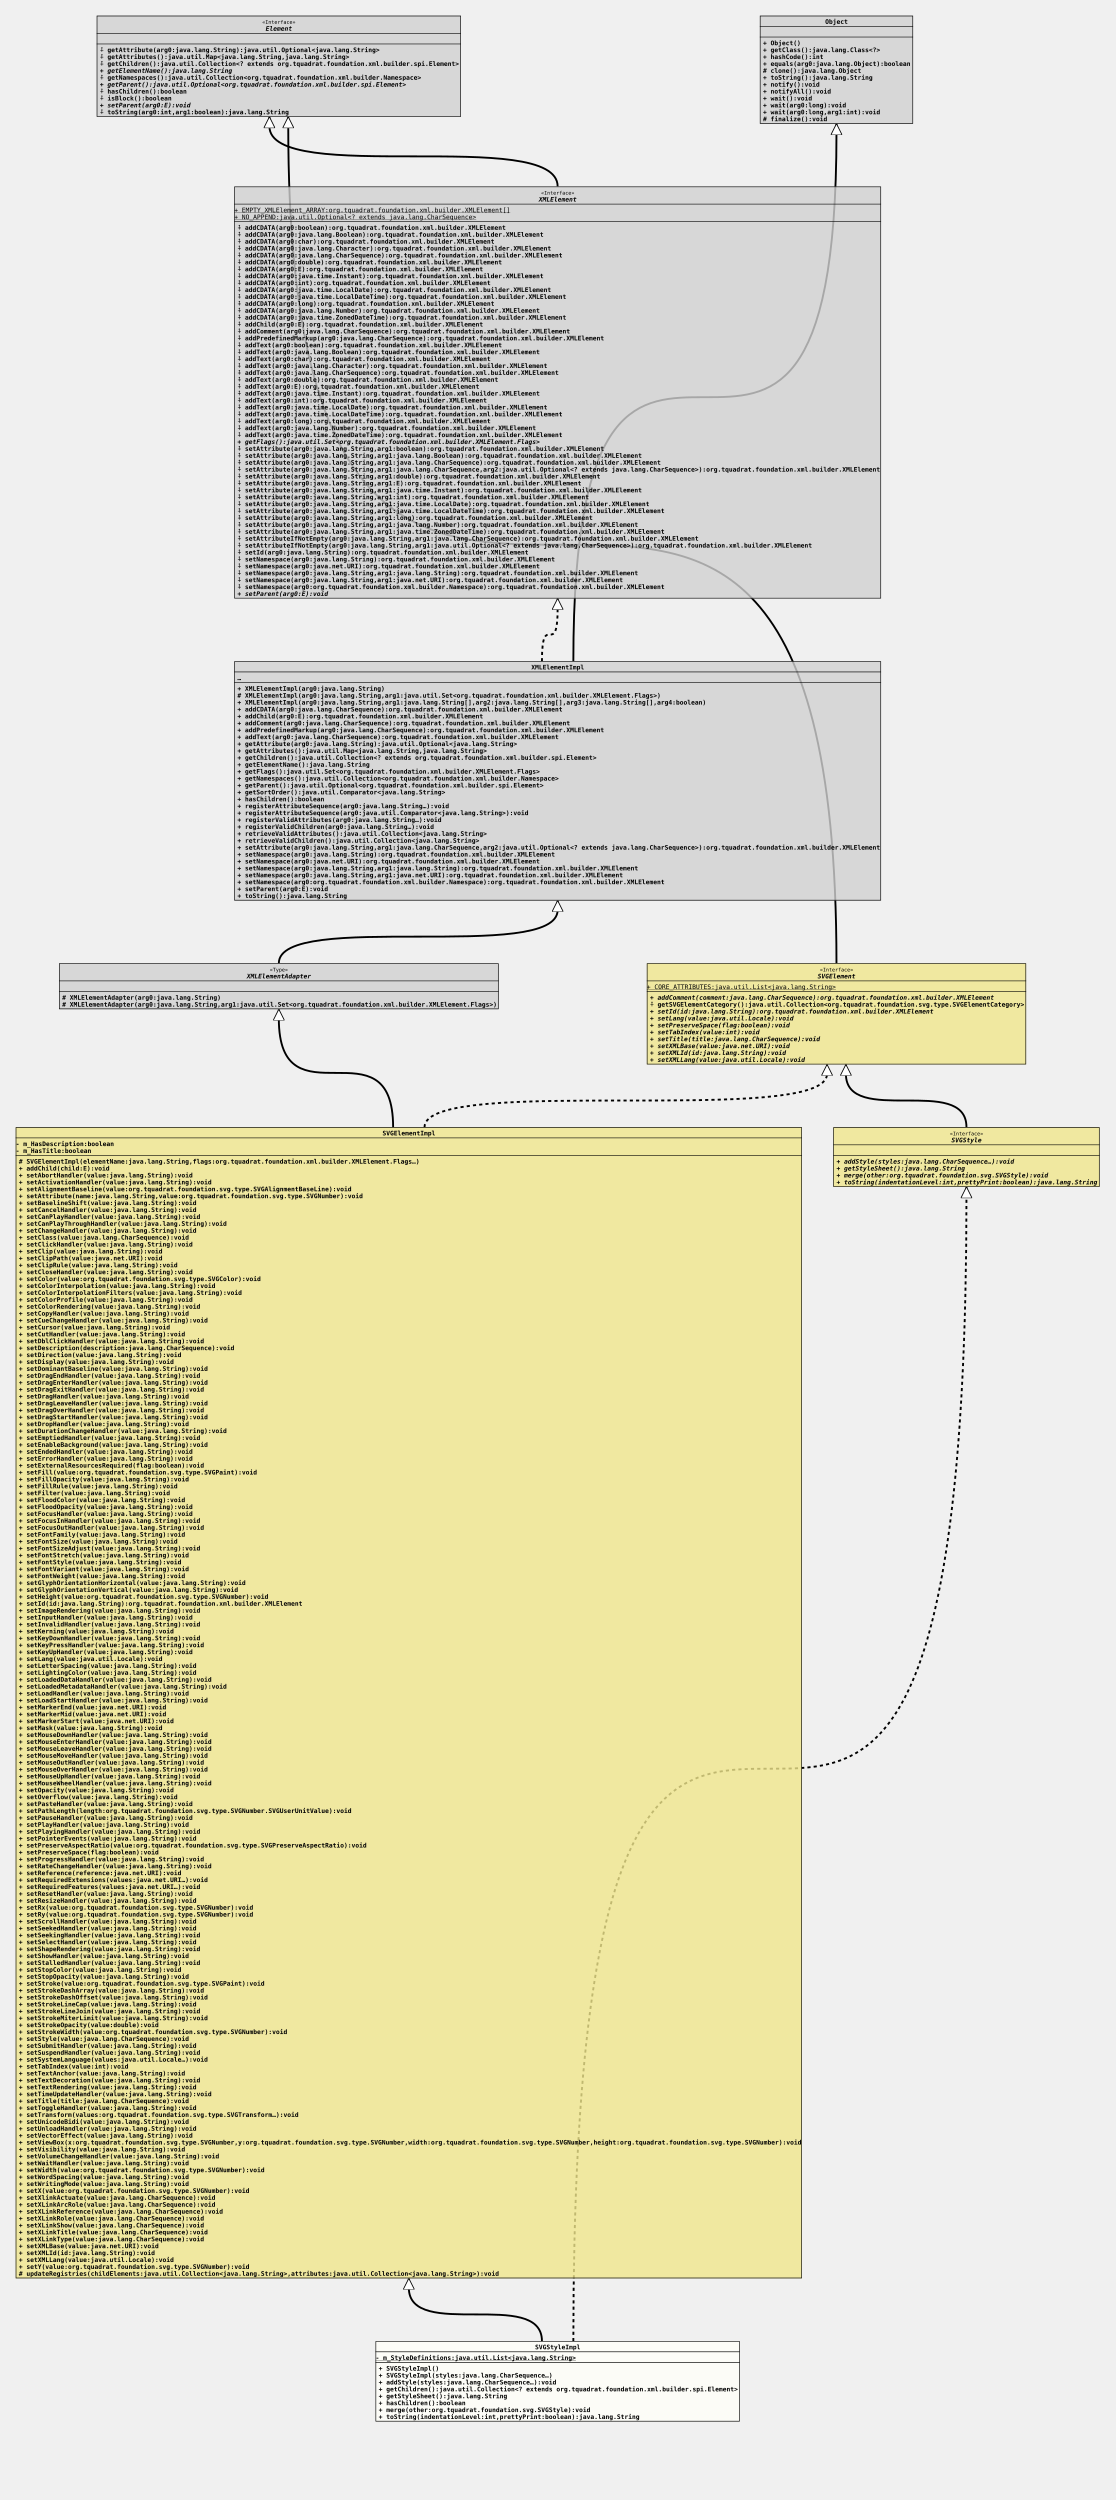
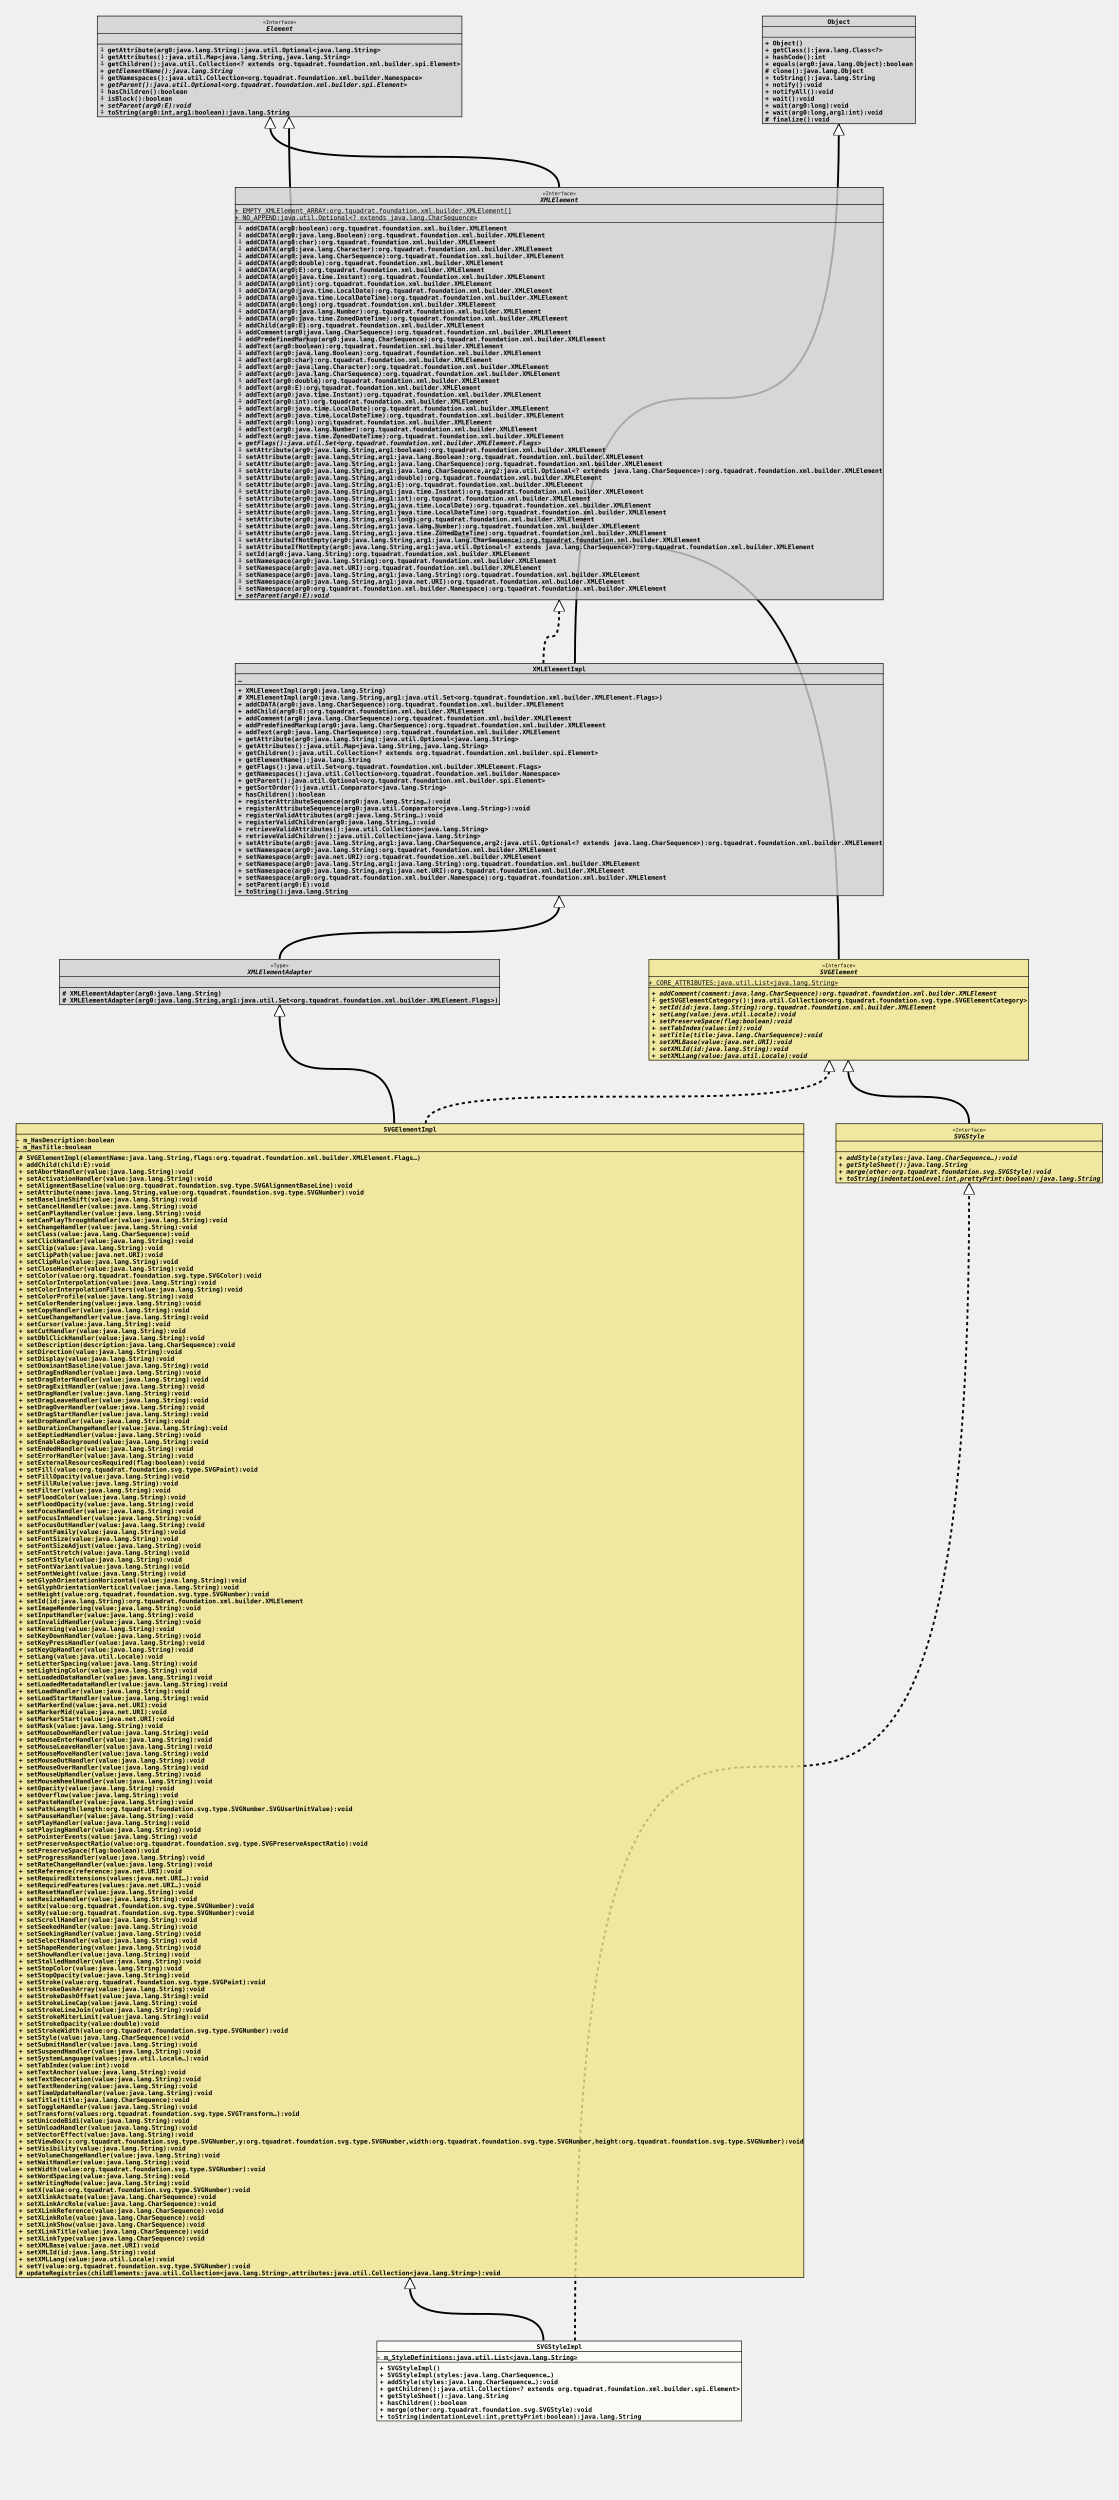
- <svg xmlns="http://www.w3.org/2000/svg" xmlns:xlink="http://www.w3.org/1999/xlink" version="1.1" baseProfile="full" width="1776.000" height="3981.000">
+ <svg xmlns="http://www.w3.org/2000/svg" xmlns:xlink="http://www.w3.org/1999/xlink" version="1.1" baseProfile="full" width="1776.000" height="3970.000">
  <defs>
    <style>
            line
            {
              stroke: black;
            }
            line.separator
            {
              stroke:       black;
              stroke-width: 1;
            }
            marker
            {
              fill: white;
            }
            path
            {
              fill:   white;
              stroke: black;
            }
            path.implementation
            {
              fill:             none;
              stroke-dasharray: 5,5;
              stroke-width:     3;
            }
            path.inheritance
            {
              fill:         none;
              stroke-width: 3;
            }
            rect
            {
              fill:         none;
              stroke:       black;
              stroke-width: 2;
            }
            rect.externalClass
            {
              fill:         #D0D0D0;
              fill-opacity: 0.8;
            }
            rect.focusClass
            {
              fill:         #FFFFF9;
              fill-opacity: 0.8;
            }
            rect.otherClass
            {
              fill:         #F0E68C;
              fill-opacity: 0.8;
            }
            rect.template
            {
              fill:             #FFFFFF;
              fill-opacity:     1.0;
              stroke-dasharray: 3,3;
            }
            text
            {
              font-family: monospace;
              font-size:   10px;
              font-weight: bold;
            }
            text.abstract
            {
              font-style: italic;
            }
            text.final
            {
              text-decoration: underline;
            }
            text.static
            {
              font-weight: normal;
            }
            text.stereotype
            {
              font-size:   8px;
              font-weight: normal;
            }
            </style>
    <marker id="inheritance" viewBox="0,0,40,40" markerUnits="strokeWidth" refX="40" refY="20" markerWidth="6" markerHeight="6" orient="auto">
      <path d="M40,20 l-40,-20 v40 Z" fill="#ffffff" stroke="#000000" stroke-width="3" />
    </marker>
    <marker id="implementation" viewBox="0,0,40,40" markerUnits="strokeWidth" refX="40" refY="20" markerWidth="6" markerHeight="6" orient="auto">
      <path d="M40,20 l-40,-20 v40 Z" fill="#ffffff" stroke="#000000" stroke-width="3" />
    </marker>
    <clipPath id="ID000001">
      <rect class="focusClass" height="128.000" width="580.000" x="0.000" y="0.000" />
    </clipPath>
    <symbol id="org.tquadrat.foundation.svg.internal.SVGStyleImpl">
      <g>
        <g class="focusClass" clip-path="url(#ID000001)">
          <rect x="0.000" y="0.000" width="580.000" height="128.000" class="focusClass" />
          <line x1="0.000" y1="17.000" x2="580.000" y2="17.000" class="separator" />
          <text x="254.000" y="13.000">SVGStyleImpl</text>
          <line x1="0.000" y1="34.000" x2="580.000" y2="34.000" class="separator" />
          <text y="30.000" class="final">- m_StyleDefinitions:java.util.List&lt;java.lang.String&gt;</text>
          <text x="5.000" y="47.000">+ SVGStyleImpl()</text>
          <text x="5.000" y="58.000">+ SVGStyleImpl(styles:java.lang.CharSequence…)</text>
          <text x="5.000" y="69.000">+ addStyle(styles:java.lang.CharSequence…):void</text>
          <text x="5.000" y="80.000">+ getChildren():java.util.Collection&lt;? extends org.tquadrat.foundation.xml.builder.spi.Element&gt;</text>
          <text x="5.000" y="91.000">+ getStyleSheet():java.lang.String</text>
          <text x="5.000" y="102.000">+ hasChildren():boolean</text>
          <text x="5.000" y="113.000">+ merge(other:org.tquadrat.foundation.svg.SVGStyle):void</text>
          <text x="5.000" y="124.000">+ toString(indentationLevel:int,prettyPrint:boolean):java.lang.String</text>
        </g>
      </g>
    </symbol>
    <clipPath id="ID000002">
      <rect class="otherClass" height="1833.000" width="1252.000" x="0.000" y="0.000" />
    </clipPath>
    <symbol id="org.tquadrat.foundation.svg.internal.SVGElementImpl">
      <g>
        <g clip-path="url(#ID000002)">
          <rect x="0.000" y="0.000" width="1252.000" height="1833.000" class="otherClass" />
          <line x1="0.000" y1="17.000" x2="1252.000" y2="17.000" class="separator" />
          <text x="584.000" y="13.000">SVGElementImpl</text>
          <line x1="0.000" y1="45.000" x2="1252.000" y2="45.000" class="separator" />
          <text y="30.000">- m_HasDescription:boolean</text>
          <text y="41.000">- m_HasTitle:boolean</text>
          <text x="5.000" y="58.000"># SVGElementImpl(elementName:java.lang.String,flags:org.tquadrat.foundation.xml.builder.XMLElement.Flags…)</text>
          <text x="5.000" y="69.000">+ addChild(child:E):void</text>
          <text x="5.000" y="80.000">+ setAbortHandler(value:java.lang.String):void</text>
          <text x="5.000" y="91.000">+ setActivationHandler(value:java.lang.String):void</text>
          <text x="5.000" y="102.000">+ setAlignmentBaseline(value:org.tquadrat.foundation.svg.type.SVGAlignmentBaseLine):void</text>
          <text x="5.000" y="113.000">+ setAttribute(name:java.lang.String,value:org.tquadrat.foundation.svg.type.SVGNumber):void</text>
          <text x="5.000" y="124.000">+ setBaselineShift(value:java.lang.String):void</text>
          <text x="5.000" y="135.000">+ setCancelHandler(value:java.lang.String):void</text>
          <text x="5.000" y="146.000">+ setCanPlayHandler(value:java.lang.String):void</text>
          <text x="5.000" y="157.000">+ setCanPlayThroughHandler(value:java.lang.String):void</text>
          <text x="5.000" y="168.000">+ setChangeHandler(value:java.lang.String):void</text>
          <text x="5.000" y="179.000">+ setClass(value:java.lang.CharSequence):void</text>
          <text x="5.000" y="190.000">+ setClickHandler(value:java.lang.String):void</text>
          <text x="5.000" y="201.000">+ setClip(value:java.lang.String):void</text>
          <text x="5.000" y="212.000">+ setClipPath(value:java.net.URI):void</text>
          <text x="5.000" y="223.000">+ setClipRule(value:java.lang.String):void</text>
          <text x="5.000" y="234.000">+ setCloseHandler(value:java.lang.String):void</text>
          <text x="5.000" y="245.000">+ setColor(value:org.tquadrat.foundation.svg.type.SVGColor):void</text>
          <text x="5.000" y="256.000">+ setColorInterpolation(value:java.lang.String):void</text>
          <text x="5.000" y="267.000">+ setColorInterpolationFilters(value:java.lang.String):void</text>
          <text x="5.000" y="278.000">+ setColorProfile(value:java.lang.String):void</text>
          <text x="5.000" y="289.000">+ setColorRendering(value:java.lang.String):void</text>
          <text x="5.000" y="300.000">+ setCopyHandler(value:java.lang.String):void</text>
          <text x="5.000" y="311.000">+ setCueChangeHandler(value:java.lang.String):void</text>
          <text x="5.000" y="322.000">+ setCursor(value:java.lang.String):void</text>
          <text x="5.000" y="333.000">+ setCutHandler(value:java.lang.String):void</text>
          <text x="5.000" y="344.000">+ setDblClickHandler(value:java.lang.String):void</text>
          <text x="5.000" y="355.000">+ setDescription(description:java.lang.CharSequence):void</text>
          <text x="5.000" y="366.000">+ setDirection(value:java.lang.String):void</text>
          <text x="5.000" y="377.000">+ setDisplay(value:java.lang.String):void</text>
          <text x="5.000" y="388.000">+ setDominantBaseline(value:java.lang.String):void</text>
          <text x="5.000" y="399.000">+ setDragEndHandler(value:java.lang.String):void</text>
          <text x="5.000" y="410.000">+ setDragEnterHandler(value:java.lang.String):void</text>
          <text x="5.000" y="421.000">+ setDragExitHandler(value:java.lang.String):void</text>
          <text x="5.000" y="432.000">+ setDragHandler(value:java.lang.String):void</text>
          <text x="5.000" y="443.000">+ setDragLeaveHandler(value:java.lang.String):void</text>
          <text x="5.000" y="454.000">+ setDragOverHandler(value:java.lang.String):void</text>
          <text x="5.000" y="465.000">+ setDragStartHandler(value:java.lang.String):void</text>
          <text x="5.000" y="476.000">+ setDropHandler(value:java.lang.String):void</text>
          <text x="5.000" y="487.000">+ setDurationChangeHandler(value:java.lang.String):void</text>
          <text x="5.000" y="498.000">+ setEmptiedHandler(value:java.lang.String):void</text>
          <text x="5.000" y="509.000">+ setEnableBackground(value:java.lang.String):void</text>
          <text x="5.000" y="520.000">+ setEndedHandler(value:java.lang.String):void</text>
          <text x="5.000" y="531.000">+ setErrorHandler(value:java.lang.String):void</text>
          <text x="5.000" y="542.000">+ setExternalResourcesRequired(flag:boolean):void</text>
          <text x="5.000" y="553.000">+ setFill(value:org.tquadrat.foundation.svg.type.SVGPaint):void</text>
          <text x="5.000" y="564.000">+ setFillOpacity(value:java.lang.String):void</text>
          <text x="5.000" y="575.000">+ setFillRule(value:java.lang.String):void</text>
          <text x="5.000" y="586.000">+ setFilter(value:java.lang.String):void</text>
          <text x="5.000" y="597.000">+ setFloodColor(value:java.lang.String):void</text>
          <text x="5.000" y="608.000">+ setFloodOpacity(value:java.lang.String):void</text>
          <text x="5.000" y="619.000">+ setFocusHandler(value:java.lang.String):void</text>
          <text x="5.000" y="630.000">+ setFocusInHandler(value:java.lang.String):void</text>
          <text x="5.000" y="641.000">+ setFocusOutHandler(value:java.lang.String):void</text>
          <text x="5.000" y="652.000">+ setFontFamily(value:java.lang.String):void</text>
          <text x="5.000" y="663.000">+ setFontSize(value:java.lang.String):void</text>
          <text x="5.000" y="674.000">+ setFontSizeAdjust(value:java.lang.String):void</text>
          <text x="5.000" y="685.000">+ setFontStretch(value:java.lang.String):void</text>
          <text x="5.000" y="696.000">+ setFontStyle(value:java.lang.String):void</text>
          <text x="5.000" y="707.000">+ setFontVariant(value:java.lang.String):void</text>
          <text x="5.000" y="718.000">+ setFontWeight(value:java.lang.String):void</text>
          <text x="5.000" y="729.000">+ setGlyphOrientationHorizontal(value:java.lang.String):void</text>
          <text x="5.000" y="740.000">+ setGlyphOrientationVertical(value:java.lang.String):void</text>
          <text x="5.000" y="751.000">+ setHeight(value:org.tquadrat.foundation.svg.type.SVGNumber):void</text>
          <text x="5.000" y="762.000">+ setId(id:java.lang.String):org.tquadrat.foundation.xml.builder.XMLElement</text>
          <text x="5.000" y="773.000">+ setImageRendering(value:java.lang.String):void</text>
          <text x="5.000" y="784.000">+ setInputHandler(value:java.lang.String):void</text>
          <text x="5.000" y="795.000">+ setInvalidHandler(value:java.lang.String):void</text>
          <text x="5.000" y="806.000">+ setKerning(value:java.lang.String):void</text>
          <text x="5.000" y="817.000">+ setKeyDownHandler(value:java.lang.String):void</text>
          <text x="5.000" y="828.000">+ setKeyPressHandler(value:java.lang.String):void</text>
          <text x="5.000" y="839.000">+ setKeyUpHandler(value:java.lang.String):void</text>
          <text x="5.000" y="850.000">+ setLang(value:java.util.Locale):void</text>
          <text x="5.000" y="861.000">+ setLetterSpacing(value:java.lang.String):void</text>
          <text x="5.000" y="872.000">+ setLightingColor(value:java.lang.String):void</text>
          <text x="5.000" y="883.000">+ setLoadedDataHandler(value:java.lang.String):void</text>
          <text x="5.000" y="894.000">+ setLoadedMetadataHandler(value:java.lang.String):void</text>
          <text x="5.000" y="905.000">+ setLoadHandler(value:java.lang.String):void</text>
          <text x="5.000" y="916.000">+ setLoadStartHandler(value:java.lang.String):void</text>
          <text x="5.000" y="927.000">+ setMarkerEnd(value:java.net.URI):void</text>
          <text x="5.000" y="938.000">+ setMarkerMid(value:java.net.URI):void</text>
          <text x="5.000" y="949.000">+ setMarkerStart(value:java.net.URI):void</text>
          <text x="5.000" y="960.000">+ setMask(value:java.lang.String):void</text>
          <text x="5.000" y="971.000">+ setMouseDownHandler(value:java.lang.String):void</text>
          <text x="5.000" y="982.000">+ setMouseEnterHandler(value:java.lang.String):void</text>
          <text x="5.000" y="993.000">+ setMouseLeaveHandler(value:java.lang.String):void</text>
          <text x="5.000" y="1004.000">+ setMouseMoveHandler(value:java.lang.String):void</text>
          <text x="5.000" y="1015.000">+ setMouseOutHandler(value:java.lang.String):void</text>
          <text x="5.000" y="1026.000">+ setMouseOverHandler(value:java.lang.String):void</text>
          <text x="5.000" y="1037.000">+ setMouseUpHandler(value:java.lang.String):void</text>
          <text x="5.000" y="1048.000">+ setMouseWheelHandler(value:java.lang.String):void</text>
          <text x="5.000" y="1059.000">+ setOpacity(value:java.lang.String):void</text>
          <text x="5.000" y="1070.000">+ setOverflow(value:java.lang.String):void</text>
          <text x="5.000" y="1081.000">+ setPasteHandler(value:java.lang.String):void</text>
          <text x="5.000" y="1092.000">+ setPathLength(length:org.tquadrat.foundation.svg.type.SVGNumber.SVGUserUnitValue):void</text>
          <text x="5.000" y="1103.000">+ setPauseHandler(value:java.lang.String):void</text>
          <text x="5.000" y="1114.000">+ setPlayHandler(value:java.lang.String):void</text>
          <text x="5.000" y="1125.000">+ setPlayingHandler(value:java.lang.String):void</text>
          <text x="5.000" y="1136.000">+ setPointerEvents(value:java.lang.String):void</text>
          <text x="5.000" y="1147.000">+ setPreserveAspectRatio(value:org.tquadrat.foundation.svg.type.SVGPreserveAspectRatio):void</text>
          <text x="5.000" y="1158.000">+ setPreserveSpace(flag:boolean):void</text>
          <text x="5.000" y="1169.000">+ setProgressHandler(value:java.lang.String):void</text>
          <text x="5.000" y="1180.000">+ setRateChangeHandler(value:java.lang.String):void</text>
          <text x="5.000" y="1191.000">+ setReference(reference:java.net.URI):void</text>
          <text x="5.000" y="1202.000">+ setRequiredExtensions(values:java.net.URI…):void</text>
          <text x="5.000" y="1213.000">+ setRequiredFeatures(values:java.net.URI…):void</text>
          <text x="5.000" y="1224.000">+ setResetHandler(value:java.lang.String):void</text>
          <text x="5.000" y="1235.000">+ setResizeHandler(value:java.lang.String):void</text>
          <text x="5.000" y="1246.000">+ setRx(value:org.tquadrat.foundation.svg.type.SVGNumber):void</text>
          <text x="5.000" y="1257.000">+ setRy(value:org.tquadrat.foundation.svg.type.SVGNumber):void</text>
          <text x="5.000" y="1268.000">+ setScrollHandler(value:java.lang.String):void</text>
          <text x="5.000" y="1279.000">+ setSeekedHandler(value:java.lang.String):void</text>
          <text x="5.000" y="1290.000">+ setSeekingHandler(value:java.lang.String):void</text>
          <text x="5.000" y="1301.000">+ setSelectHandler(value:java.lang.String):void</text>
          <text x="5.000" y="1312.000">+ setShapeRendering(value:java.lang.String):void</text>
          <text x="5.000" y="1323.000">+ setShowHandler(value:java.lang.String):void</text>
          <text x="5.000" y="1334.000">+ setStalledHandler(value:java.lang.String):void</text>
          <text x="5.000" y="1345.000">+ setStopColor(value:java.lang.String):void</text>
          <text x="5.000" y="1356.000">+ setStopOpacity(value:java.lang.String):void</text>
          <text x="5.000" y="1367.000">+ setStroke(value:org.tquadrat.foundation.svg.type.SVGPaint):void</text>
          <text x="5.000" y="1378.000">+ setStrokeDashArray(value:java.lang.String):void</text>
          <text x="5.000" y="1389.000">+ setStrokeDashOffset(value:java.lang.String):void</text>
          <text x="5.000" y="1400.000">+ setStrokeLineCap(value:java.lang.String):void</text>
          <text x="5.000" y="1411.000">+ setStrokeLineJoin(value:java.lang.String):void</text>
          <text x="5.000" y="1422.000">+ setStrokeMiterLimit(value:java.lang.String):void</text>
          <text x="5.000" y="1433.000">+ setStrokeOpacity(value:double):void</text>
          <text x="5.000" y="1444.000">+ setStrokeWidth(value:org.tquadrat.foundation.svg.type.SVGNumber):void</text>
          <text x="5.000" y="1455.000">+ setStyle(value:java.lang.CharSequence):void</text>
          <text x="5.000" y="1466.000">+ setSubmitHandler(value:java.lang.String):void</text>
          <text x="5.000" y="1477.000">+ setSuspendHandler(value:java.lang.String):void</text>
          <text x="5.000" y="1488.000">+ setSystemLanguage(values:java.util.Locale…):void</text>
          <text x="5.000" y="1499.000">+ setTabIndex(value:int):void</text>
          <text x="5.000" y="1510.000">+ setTextAnchor(value:java.lang.String):void</text>
          <text x="5.000" y="1521.000">+ setTextDecoration(value:java.lang.String):void</text>
          <text x="5.000" y="1532.000">+ setTextRendering(value:java.lang.String):void</text>
          <text x="5.000" y="1543.000">+ setTimeUpdateHandler(value:java.lang.String):void</text>
          <text x="5.000" y="1554.000">+ setTitle(title:java.lang.CharSequence):void</text>
          <text x="5.000" y="1565.000">+ setToggleHandler(value:java.lang.String):void</text>
          <text x="5.000" y="1576.000">+ setTransform(values:org.tquadrat.foundation.svg.type.SVGTransform…):void</text>
          <text x="5.000" y="1587.000">+ setUnicodeBidi(value:java.lang.String):void</text>
          <text x="5.000" y="1598.000">+ setUnloadHandler(value:java.lang.String):void</text>
          <text x="5.000" y="1609.000">+ setVectorEffect(value:java.lang.String):void</text>
          <text x="5.000" y="1620.000">+ setViewBox(x:org.tquadrat.foundation.svg.type.SVGNumber,y:org.tquadrat.foundation.svg.type.SVGNumber,width:org.tquadrat.foundation.svg.type.SVGNumber,height:org.tquadrat.foundation.svg.type.SVGNumber):void</text>
          <text x="5.000" y="1631.000">+ setVisibility(value:java.lang.String):void</text>
          <text x="5.000" y="1642.000">+ setVolumeChangeHandler(value:java.lang.String):void</text>
          <text x="5.000" y="1653.000">+ setWaitHandler(value:java.lang.String):void</text>
          <text x="5.000" y="1664.000">+ setWidth(value:org.tquadrat.foundation.svg.type.SVGNumber):void</text>
          <text x="5.000" y="1675.000">+ setWordSpacing(value:java.lang.String):void</text>
          <text x="5.000" y="1686.000">+ setWritingMode(value:java.lang.String):void</text>
          <text x="5.000" y="1697.000">+ setX(value:org.tquadrat.foundation.svg.type.SVGNumber):void</text>
          <text x="5.000" y="1708.000">+ setXlinkActuate(value:java.lang.CharSequence):void</text>
          <text x="5.000" y="1719.000">+ setXLinkArcRole(value:java.lang.CharSequence):void</text>
          <text x="5.000" y="1730.000">+ setXLinkReference(value:java.lang.CharSequence):void</text>
          <text x="5.000" y="1741.000">+ setXLinkRole(value:java.lang.CharSequence):void</text>
          <text x="5.000" y="1752.000">+ setXLinkShow(value:java.lang.CharSequence):void</text>
          <text x="5.000" y="1763.000">+ setXLinkTitle(value:java.lang.CharSequence):void</text>
          <text x="5.000" y="1774.000">+ setXLinkType(value:java.lang.CharSequence):void</text>
          <text x="5.000" y="1785.000">+ setXMLBase(value:java.net.URI):void</text>
          <text x="5.000" y="1796.000">+ setXMLId(id:java.lang.String):void</text>
          <text x="5.000" y="1807.000">+ setXMLLang(value:java.util.Locale):void</text>
          <text x="5.000" y="1818.000">+ setY(value:org.tquadrat.foundation.svg.type.SVGNumber):void</text>
          <text x="5.000" y="1829.000"># updateRegistries(childElements:java.util.Collection&lt;java.lang.String&gt;,attributes:java.util.Collection&lt;java.lang.String&gt;):void</text>
        </g>
      </g>
    </symbol>
    <clipPath id="ID000003">
      <rect class="otherClass" height="95.000" width="424.000" x="0.000" y="0.000" />
    </clipPath>
    <symbol id="org.tquadrat.foundation.svg.SVGStyle">
      <g>
        <g clip-path="url(#ID000003)">
          <rect x="0.000" y="0.000" width="424.000" height="95.000" class="otherClass" />
          <line x1="0.000" y1="28.000" x2="424.000" y2="28.000" class="separator" />
          <text x="185.600" y="13.000" class="stereotype">«Interface»</text>
          <text x="188.000" y="24.000" class="abstract">SVGStyle</text>
          <line x1="0.000" y1="45.000" x2="424.000" y2="45.000" class="separator" />
          <text x="5.000" y="41.000" />
          <text x="5.000" y="58.000" class="abstract">+ addStyle(styles:java.lang.CharSequence…):void</text>
          <text x="5.000" y="69.000" class="abstract">+ getStyleSheet():java.lang.String</text>
          <text x="5.000" y="80.000" class="abstract">+ merge(other:org.tquadrat.foundation.svg.SVGStyle):void</text>
          <text x="5.000" y="91.000" class="abstract">+ toString(indentationLevel:int,prettyPrint:boolean):java.lang.String</text>
        </g>
      </g>
    </symbol>
    <clipPath id="ID000004">
      <rect class="externalClass" height="73.000" width="700.000" x="0.000" y="0.000" />
    </clipPath>
    <symbol id="org.tquadrat.foundation.xml.builder.spi.XMLElementAdapter">
      <g>
        <g clip-path="url(#ID000004)">
          <rect x="0.000" y="0.000" width="700.000" height="73.000" class="externalClass" />
          <line x1="0.000" y1="28.000" x2="700.000" y2="28.000" class="separator" />
          <text x="335.600" y="13.000" class="stereotype">«Type»</text>
          <text x="299.000" y="24.000" class="abstract">XMLElementAdapter</text>
          <line x1="0.000" y1="45.000" x2="700.000" y2="45.000" class="separator" />
          <text x="5.000" y="41.000" />
          <text x="5.000" y="58.000"># XMLElementAdapter(arg0:java.lang.String)</text>
          <text x="5.000" y="69.000"># XMLElementAdapter(arg0:java.lang.String,arg1:java.util.Set&lt;org.tquadrat.foundation.xml.builder.XMLElement.Flags&gt;)</text>
        </g>
      </g>
    </symbol>
    <clipPath id="ID000005">
      <rect class="otherClass" height="161.000" width="604.000" x="0.000" y="0.000" />
    </clipPath>
    <symbol id="org.tquadrat.foundation.svg.SVGElement">
      <g>
        <g clip-path="url(#ID000005)">
          <rect x="0.000" y="0.000" width="604.000" height="161.000" class="otherClass" />
          <line x1="0.000" y1="28.000" x2="604.000" y2="28.000" class="separator" />
          <text x="275.600" y="13.000" class="stereotype">«Interface»</text>
          <text x="272.000" y="24.000" class="abstract">SVGElement</text>
          <line x1="0.000" y1="45.000" x2="604.000" y2="45.000" class="separator" />
          <text y="41.000" class="static final">+ CORE_ATTRIBUTES:java.util.List&lt;java.lang.String&gt;</text>
          <text x="5.000" y="58.000" class="abstract">+ addComment(comment:java.lang.CharSequence):org.tquadrat.foundation.xml.builder.XMLElement</text>
          <text x="5.000" y="69.000">⨢ getSVGElementCategory():java.util.Collection&lt;org.tquadrat.foundation.svg.type.SVGElementCategory&gt;</text>
          <text x="5.000" y="80.000" class="abstract">+ setId(id:java.lang.String):org.tquadrat.foundation.xml.builder.XMLElement</text>
          <text x="5.000" y="91.000" class="abstract">+ setLang(value:java.util.Locale):void</text>
          <text x="5.000" y="102.000" class="abstract">+ setPreserveSpace(flag:boolean):void</text>
          <text x="5.000" y="113.000" class="abstract">+ setTabIndex(value:int):void</text>
          <text x="5.000" y="124.000" class="abstract">+ setTitle(title:java.lang.CharSequence):void</text>
          <text x="5.000" y="135.000" class="abstract">+ setXMLBase(value:java.net.URI):void</text>
          <text x="5.000" y="146.000" class="abstract">+ setXMLId(id:java.lang.String):void</text>
          <text x="5.000" y="157.000" class="abstract">+ setXMLLang(value:java.util.Locale):void</text>
        </g>
      </g>
    </symbol>
    <clipPath id="ID000006">
      <rect class="otherClass" height="161.000" width="604.000" x="0.000" y="0.000" />
    </clipPath>
    <clipPath id="ID000007">
-       <rect class="externalClass" height="381.000" width="1030.000" x="0.000" y="0.000" />
+       <rect class="externalClass" height="370.000" width="1030.000" x="0.000" y="0.000" />
    </clipPath>
    <symbol id="org.tquadrat.foundation.xml.builder.internal.XMLElementImpl">
      <g>
        <g clip-path="url(#ID000007)">
-           <rect x="0.000" y="0.000" width="1030.000" height="381.000" class="externalClass" />
+           <rect x="0.000" y="0.000" width="1030.000" height="370.000" class="externalClass" />
          <line x1="0.000" y1="17.000" x2="1030.000" y2="17.000" class="separator" />
          <text x="473.000" y="13.000">XMLElementImpl</text>
          <line x1="0.000" y1="34.000" x2="1030.000" y2="34.000" class="separator" />
          <text x="5.000" y="30.000">…</text>
          <text x="5.000" y="47.000">+ XMLElementImpl(arg0:java.lang.String)</text>
          <text x="5.000" y="58.000"># XMLElementImpl(arg0:java.lang.String,arg1:java.util.Set&lt;org.tquadrat.foundation.xml.builder.XMLElement.Flags&gt;)</text>
-           <text x="5.000" y="69.000">+ XMLElementImpl(arg0:java.lang.String,arg1:java.lang.String[],arg2:java.lang.String[],arg3:java.lang.String[],arg4:boolean)</text>
-           <text x="5.000" y="80.000">+ addCDATA(arg0:java.lang.CharSequence):org.tquadrat.foundation.xml.builder.XMLElement</text>
-           <text x="5.000" y="91.000">+ addChild(arg0:E):org.tquadrat.foundation.xml.builder.XMLElement</text>
-           <text x="5.000" y="102.000">+ addComment(arg0:java.lang.CharSequence):org.tquadrat.foundation.xml.builder.XMLElement</text>
-           <text x="5.000" y="113.000">+ addPredefinedMarkup(arg0:java.lang.CharSequence):org.tquadrat.foundation.xml.builder.XMLElement</text>
-           <text x="5.000" y="124.000">+ addText(arg0:java.lang.CharSequence):org.tquadrat.foundation.xml.builder.XMLElement</text>
-           <text x="5.000" y="135.000">+ getAttribute(arg0:java.lang.String):java.util.Optional&lt;java.lang.String&gt;</text>
-           <text x="5.000" y="146.000">+ getAttributes():java.util.Map&lt;java.lang.String,java.lang.String&gt;</text>
-           <text x="5.000" y="157.000">+ getChildren():java.util.Collection&lt;? extends org.tquadrat.foundation.xml.builder.spi.Element&gt;</text>
-           <text x="5.000" y="168.000">+ getElementName():java.lang.String</text>
-           <text x="5.000" y="179.000">+ getFlags():java.util.Set&lt;org.tquadrat.foundation.xml.builder.XMLElement.Flags&gt;</text>
-           <text x="5.000" y="190.000">+ getNamespaces():java.util.Collection&lt;org.tquadrat.foundation.xml.builder.Namespace&gt;</text>
-           <text x="5.000" y="201.000">+ getParent():java.util.Optional&lt;org.tquadrat.foundation.xml.builder.spi.Element&gt;</text>
-           <text x="5.000" y="212.000">+ getSortOrder():java.util.Comparator&lt;java.lang.String&gt;</text>
-           <text x="5.000" y="223.000">+ hasChildren():boolean</text>
-           <text x="5.000" y="234.000">+ registerAttributeSequence(arg0:java.lang.String…):void</text>
-           <text x="5.000" y="245.000">+ registerAttributeSequence(arg0:java.util.Comparator&lt;java.lang.String&gt;):void</text>
-           <text x="5.000" y="256.000">+ registerValidAttributes(arg0:java.lang.String…):void</text>
-           <text x="5.000" y="267.000">+ registerValidChildren(arg0:java.lang.String…):void</text>
-           <text x="5.000" y="278.000">+ retrieveValidAttributes():java.util.Collection&lt;java.lang.String&gt;</text>
-           <text x="5.000" y="289.000">+ retrieveValidChildren():java.util.Collection&lt;java.lang.String&gt;</text>
-           <text x="5.000" y="300.000">+ setAttribute(arg0:java.lang.String,arg1:java.lang.CharSequence,arg2:java.util.Optional&lt;? extends java.lang.CharSequence&gt;):org.tquadrat.foundation.xml.builder.XMLElement</text>
-           <text x="5.000" y="311.000">+ setNamespace(arg0:java.lang.String):org.tquadrat.foundation.xml.builder.XMLElement</text>
-           <text x="5.000" y="322.000">+ setNamespace(arg0:java.net.URI):org.tquadrat.foundation.xml.builder.XMLElement</text>
-           <text x="5.000" y="333.000">+ setNamespace(arg0:java.lang.String,arg1:java.lang.String):org.tquadrat.foundation.xml.builder.XMLElement</text>
-           <text x="5.000" y="344.000">+ setNamespace(arg0:java.lang.String,arg1:java.net.URI):org.tquadrat.foundation.xml.builder.XMLElement</text>
-           <text x="5.000" y="355.000">+ setNamespace(arg0:org.tquadrat.foundation.xml.builder.Namespace):org.tquadrat.foundation.xml.builder.XMLElement</text>
-           <text x="5.000" y="366.000">+ setParent(arg0:E):void</text>
-           <text x="5.000" y="377.000">+ toString():java.lang.String</text>
+           <text x="5.000" y="69.000">+ addCDATA(arg0:java.lang.CharSequence):org.tquadrat.foundation.xml.builder.XMLElement</text>
+           <text x="5.000" y="80.000">+ addChild(arg0:E):org.tquadrat.foundation.xml.builder.XMLElement</text>
+           <text x="5.000" y="91.000">+ addComment(arg0:java.lang.CharSequence):org.tquadrat.foundation.xml.builder.XMLElement</text>
+           <text x="5.000" y="102.000">+ addPredefinedMarkup(arg0:java.lang.CharSequence):org.tquadrat.foundation.xml.builder.XMLElement</text>
+           <text x="5.000" y="113.000">+ addText(arg0:java.lang.CharSequence):org.tquadrat.foundation.xml.builder.XMLElement</text>
+           <text x="5.000" y="124.000">+ getAttribute(arg0:java.lang.String):java.util.Optional&lt;java.lang.String&gt;</text>
+           <text x="5.000" y="135.000">+ getAttributes():java.util.Map&lt;java.lang.String,java.lang.String&gt;</text>
+           <text x="5.000" y="146.000">+ getChildren():java.util.Collection&lt;? extends org.tquadrat.foundation.xml.builder.spi.Element&gt;</text>
+           <text x="5.000" y="157.000">+ getElementName():java.lang.String</text>
+           <text x="5.000" y="168.000">+ getFlags():java.util.Set&lt;org.tquadrat.foundation.xml.builder.XMLElement.Flags&gt;</text>
+           <text x="5.000" y="179.000">+ getNamespaces():java.util.Collection&lt;org.tquadrat.foundation.xml.builder.Namespace&gt;</text>
+           <text x="5.000" y="190.000">+ getParent():java.util.Optional&lt;org.tquadrat.foundation.xml.builder.spi.Element&gt;</text>
+           <text x="5.000" y="201.000">+ getSortOrder():java.util.Comparator&lt;java.lang.String&gt;</text>
+           <text x="5.000" y="212.000">+ hasChildren():boolean</text>
+           <text x="5.000" y="223.000">+ registerAttributeSequence(arg0:java.lang.String…):void</text>
+           <text x="5.000" y="234.000">+ registerAttributeSequence(arg0:java.util.Comparator&lt;java.lang.String&gt;):void</text>
+           <text x="5.000" y="245.000">+ registerValidAttributes(arg0:java.lang.String…):void</text>
+           <text x="5.000" y="256.000">+ registerValidChildren(arg0:java.lang.String…):void</text>
+           <text x="5.000" y="267.000">+ retrieveValidAttributes():java.util.Collection&lt;java.lang.String&gt;</text>
+           <text x="5.000" y="278.000">+ retrieveValidChildren():java.util.Collection&lt;java.lang.String&gt;</text>
+           <text x="5.000" y="289.000">+ setAttribute(arg0:java.lang.String,arg1:java.lang.CharSequence,arg2:java.util.Optional&lt;? extends java.lang.CharSequence&gt;):org.tquadrat.foundation.xml.builder.XMLElement</text>
+           <text x="5.000" y="300.000">+ setNamespace(arg0:java.lang.String):org.tquadrat.foundation.xml.builder.XMLElement</text>
+           <text x="5.000" y="311.000">+ setNamespace(arg0:java.net.URI):org.tquadrat.foundation.xml.builder.XMLElement</text>
+           <text x="5.000" y="322.000">+ setNamespace(arg0:java.lang.String,arg1:java.lang.String):org.tquadrat.foundation.xml.builder.XMLElement</text>
+           <text x="5.000" y="333.000">+ setNamespace(arg0:java.lang.String,arg1:java.net.URI):org.tquadrat.foundation.xml.builder.XMLElement</text>
+           <text x="5.000" y="344.000">+ setNamespace(arg0:org.tquadrat.foundation.xml.builder.Namespace):org.tquadrat.foundation.xml.builder.XMLElement</text>
+           <text x="5.000" y="355.000">+ setParent(arg0:E):void</text>
+           <text x="5.000" y="366.000">+ toString():java.lang.String</text>
        </g>
      </g>
    </symbol>
    <clipPath id="ID000008">
      <rect class="externalClass" height="161.000" width="580.000" x="0.000" y="0.000" />
    </clipPath>
    <symbol id="org.tquadrat.foundation.xml.builder.spi.Element">
      <g>
        <g clip-path="url(#ID000008)">
          <rect x="0.000" y="0.000" width="580.000" height="161.000" class="externalClass" />
          <line x1="0.000" y1="28.000" x2="580.000" y2="28.000" class="separator" />
          <text x="263.600" y="13.000" class="stereotype">«Interface»</text>
          <text x="269.000" y="24.000" class="abstract">Element</text>
          <line x1="0.000" y1="45.000" x2="580.000" y2="45.000" class="separator" />
          <text x="5.000" y="41.000" />
          <text x="5.000" y="58.000">⨢ getAttribute(arg0:java.lang.String):java.util.Optional&lt;java.lang.String&gt;</text>
          <text x="5.000" y="69.000">⨢ getAttributes():java.util.Map&lt;java.lang.String,java.lang.String&gt;</text>
          <text x="5.000" y="80.000">⨢ getChildren():java.util.Collection&lt;? extends org.tquadrat.foundation.xml.builder.spi.Element&gt;</text>
          <text x="5.000" y="91.000" class="abstract">+ getElementName():java.lang.String</text>
          <text x="5.000" y="102.000">⨢ getNamespaces():java.util.Collection&lt;org.tquadrat.foundation.xml.builder.Namespace&gt;</text>
          <text x="5.000" y="113.000" class="abstract">+ getParent():java.util.Optional&lt;org.tquadrat.foundation.xml.builder.spi.Element&gt;</text>
          <text x="5.000" y="124.000">⨢ hasChildren():boolean</text>
          <text x="5.000" y="135.000">⨢ isBlock():boolean</text>
          <text x="5.000" y="146.000" class="abstract">+ setParent(arg0:E):void</text>
          <text x="5.000" y="157.000">⨢ toString(arg0:int,arg1:boolean):java.lang.String</text>
        </g>
      </g>
    </symbol>
    <clipPath id="ID000009">
      <rect class="externalClass" height="172.000" width="244.000" x="0.000" y="0.000" />
    </clipPath>
    <symbol id="java.lang.Object">
      <g>
        <g clip-path="url(#ID000009)">
          <rect x="0.000" y="0.000" width="244.000" height="172.000" class="externalClass" />
          <line x1="0.000" y1="17.000" x2="244.000" y2="17.000" class="separator" />
          <text x="104.000" y="13.000">Object</text>
          <line x1="0.000" y1="34.000" x2="244.000" y2="34.000" class="separator" />
          <text x="5.000" y="30.000" />
          <text x="5.000" y="47.000">+ Object()</text>
          <text x="5.000" y="58.000">+ getClass():java.lang.Class&lt;?&gt;</text>
          <text x="5.000" y="69.000">+ hashCode():int</text>
          <text x="5.000" y="80.000">+ equals(arg0:java.lang.Object):boolean</text>
          <text x="5.000" y="91.000"># clone():java.lang.Object</text>
          <text x="5.000" y="102.000">+ toString():java.lang.String</text>
          <text x="5.000" y="113.000">+ notify():void</text>
          <text x="5.000" y="124.000">+ notifyAll():void</text>
          <text x="5.000" y="135.000">+ wait():void</text>
          <text x="5.000" y="146.000">+ wait(arg0:long):void</text>
          <text x="5.000" y="157.000">+ wait(arg0:long,arg1:int):void</text>
          <text x="5.000" y="168.000"># finalize():void</text>
        </g>
      </g>
    </symbol>
    <clipPath id="ID000010">
      <rect class="externalClass" height="656.000" width="1030.000" x="0.000" y="0.000" />
    </clipPath>
    <symbol id="org.tquadrat.foundation.xml.builder.XMLElement">
      <g>
        <g clip-path="url(#ID000010)">
          <rect x="0.000" y="0.000" width="1030.000" height="656.000" class="externalClass" />
          <line x1="0.000" y1="28.000" x2="1030.000" y2="28.000" class="separator" />
          <text x="488.600" y="13.000" class="stereotype">«Interface»</text>
          <text x="485.000" y="24.000" class="abstract">XMLElement</text>
          <line x1="0.000" y1="56.000" x2="1030.000" y2="56.000" class="separator" />
          <text y="41.000" class="static final">+ EMPTY_XMLElement_ARRAY:org.tquadrat.foundation.xml.builder.XMLElement[]</text>
          <text y="52.000" class="static final">+ NO_APPEND:java.util.Optional&lt;? extends java.lang.CharSequence&gt;</text>
          <text x="5.000" y="69.000">⨢ addCDATA(arg0:boolean):org.tquadrat.foundation.xml.builder.XMLElement</text>
          <text x="5.000" y="80.000">⨢ addCDATA(arg0:java.lang.Boolean):org.tquadrat.foundation.xml.builder.XMLElement</text>
          <text x="5.000" y="91.000">⨢ addCDATA(arg0:char):org.tquadrat.foundation.xml.builder.XMLElement</text>
          <text x="5.000" y="102.000">⨢ addCDATA(arg0:java.lang.Character):org.tquadrat.foundation.xml.builder.XMLElement</text>
          <text x="5.000" y="113.000">⨢ addCDATA(arg0:java.lang.CharSequence):org.tquadrat.foundation.xml.builder.XMLElement</text>
          <text x="5.000" y="124.000">⨢ addCDATA(arg0:double):org.tquadrat.foundation.xml.builder.XMLElement</text>
          <text x="5.000" y="135.000">⨢ addCDATA(arg0:E):org.tquadrat.foundation.xml.builder.XMLElement</text>
          <text x="5.000" y="146.000">⨢ addCDATA(arg0:java.time.Instant):org.tquadrat.foundation.xml.builder.XMLElement</text>
          <text x="5.000" y="157.000">⨢ addCDATA(arg0:int):org.tquadrat.foundation.xml.builder.XMLElement</text>
          <text x="5.000" y="168.000">⨢ addCDATA(arg0:java.time.LocalDate):org.tquadrat.foundation.xml.builder.XMLElement</text>
          <text x="5.000" y="179.000">⨢ addCDATA(arg0:java.time.LocalDateTime):org.tquadrat.foundation.xml.builder.XMLElement</text>
          <text x="5.000" y="190.000">⨢ addCDATA(arg0:long):org.tquadrat.foundation.xml.builder.XMLElement</text>
          <text x="5.000" y="201.000">⨢ addCDATA(arg0:java.lang.Number):org.tquadrat.foundation.xml.builder.XMLElement</text>
          <text x="5.000" y="212.000">⨢ addCDATA(arg0:java.time.ZonedDateTime):org.tquadrat.foundation.xml.builder.XMLElement</text>
          <text x="5.000" y="223.000">⨢ addChild(arg0:E):org.tquadrat.foundation.xml.builder.XMLElement</text>
          <text x="5.000" y="234.000">⨢ addComment(arg0:java.lang.CharSequence):org.tquadrat.foundation.xml.builder.XMLElement</text>
          <text x="5.000" y="245.000">⨢ addPredefinedMarkup(arg0:java.lang.CharSequence):org.tquadrat.foundation.xml.builder.XMLElement</text>
          <text x="5.000" y="256.000">⨢ addText(arg0:boolean):org.tquadrat.foundation.xml.builder.XMLElement</text>
          <text x="5.000" y="267.000">⨢ addText(arg0:java.lang.Boolean):org.tquadrat.foundation.xml.builder.XMLElement</text>
          <text x="5.000" y="278.000">⨢ addText(arg0:char):org.tquadrat.foundation.xml.builder.XMLElement</text>
          <text x="5.000" y="289.000">⨢ addText(arg0:java.lang.Character):org.tquadrat.foundation.xml.builder.XMLElement</text>
          <text x="5.000" y="300.000">⨢ addText(arg0:java.lang.CharSequence):org.tquadrat.foundation.xml.builder.XMLElement</text>
          <text x="5.000" y="311.000">⨢ addText(arg0:double):org.tquadrat.foundation.xml.builder.XMLElement</text>
          <text x="5.000" y="322.000">⨢ addText(arg0:E):org.tquadrat.foundation.xml.builder.XMLElement</text>
          <text x="5.000" y="333.000">⨢ addText(arg0:java.time.Instant):org.tquadrat.foundation.xml.builder.XMLElement</text>
          <text x="5.000" y="344.000">⨢ addText(arg0:int):org.tquadrat.foundation.xml.builder.XMLElement</text>
          <text x="5.000" y="355.000">⨢ addText(arg0:java.time.LocalDate):org.tquadrat.foundation.xml.builder.XMLElement</text>
          <text x="5.000" y="366.000">⨢ addText(arg0:java.time.LocalDateTime):org.tquadrat.foundation.xml.builder.XMLElement</text>
          <text x="5.000" y="377.000">⨢ addText(arg0:long):org.tquadrat.foundation.xml.builder.XMLElement</text>
          <text x="5.000" y="388.000">⨢ addText(arg0:java.lang.Number):org.tquadrat.foundation.xml.builder.XMLElement</text>
          <text x="5.000" y="399.000">⨢ addText(arg0:java.time.ZonedDateTime):org.tquadrat.foundation.xml.builder.XMLElement</text>
          <text x="5.000" y="410.000" class="abstract">+ getFlags():java.util.Set&lt;org.tquadrat.foundation.xml.builder.XMLElement.Flags&gt;</text>
          <text x="5.000" y="421.000">⨢ setAttribute(arg0:java.lang.String,arg1:boolean):org.tquadrat.foundation.xml.builder.XMLElement</text>
          <text x="5.000" y="432.000">⨢ setAttribute(arg0:java.lang.String,arg1:java.lang.Boolean):org.tquadrat.foundation.xml.builder.XMLElement</text>
          <text x="5.000" y="443.000">⨢ setAttribute(arg0:java.lang.String,arg1:java.lang.CharSequence):org.tquadrat.foundation.xml.builder.XMLElement</text>
          <text x="5.000" y="454.000">⨢ setAttribute(arg0:java.lang.String,arg1:java.lang.CharSequence,arg2:java.util.Optional&lt;? extends java.lang.CharSequence&gt;):org.tquadrat.foundation.xml.builder.XMLElement</text>
          <text x="5.000" y="465.000">⨢ setAttribute(arg0:java.lang.String,arg1:double):org.tquadrat.foundation.xml.builder.XMLElement</text>
          <text x="5.000" y="476.000">⨢ setAttribute(arg0:java.lang.String,arg1:E):org.tquadrat.foundation.xml.builder.XMLElement</text>
          <text x="5.000" y="487.000">⨢ setAttribute(arg0:java.lang.String,arg1:java.time.Instant):org.tquadrat.foundation.xml.builder.XMLElement</text>
          <text x="5.000" y="498.000">⨢ setAttribute(arg0:java.lang.String,arg1:int):org.tquadrat.foundation.xml.builder.XMLElement</text>
          <text x="5.000" y="509.000">⨢ setAttribute(arg0:java.lang.String,arg1:java.time.LocalDate):org.tquadrat.foundation.xml.builder.XMLElement</text>
          <text x="5.000" y="520.000">⨢ setAttribute(arg0:java.lang.String,arg1:java.time.LocalDateTime):org.tquadrat.foundation.xml.builder.XMLElement</text>
          <text x="5.000" y="531.000">⨢ setAttribute(arg0:java.lang.String,arg1:long):org.tquadrat.foundation.xml.builder.XMLElement</text>
          <text x="5.000" y="542.000">⨢ setAttribute(arg0:java.lang.String,arg1:java.lang.Number):org.tquadrat.foundation.xml.builder.XMLElement</text>
          <text x="5.000" y="553.000">⨢ setAttribute(arg0:java.lang.String,arg1:java.time.ZonedDateTime):org.tquadrat.foundation.xml.builder.XMLElement</text>
          <text x="5.000" y="564.000">⨢ setAttributeIfNotEmpty(arg0:java.lang.String,arg1:java.lang.CharSequence):org.tquadrat.foundation.xml.builder.XMLElement</text>
          <text x="5.000" y="575.000">⨢ setAttributeIfNotEmpty(arg0:java.lang.String,arg1:java.util.Optional&lt;? extends java.lang.CharSequence&gt;):org.tquadrat.foundation.xml.builder.XMLElement</text>
          <text x="5.000" y="586.000">⨢ setId(arg0:java.lang.String):org.tquadrat.foundation.xml.builder.XMLElement</text>
          <text x="5.000" y="597.000">⨢ setNamespace(arg0:java.lang.String):org.tquadrat.foundation.xml.builder.XMLElement</text>
          <text x="5.000" y="608.000">⨢ setNamespace(arg0:java.net.URI):org.tquadrat.foundation.xml.builder.XMLElement</text>
          <text x="5.000" y="619.000">⨢ setNamespace(arg0:java.lang.String,arg1:java.lang.String):org.tquadrat.foundation.xml.builder.XMLElement</text>
          <text x="5.000" y="630.000">⨢ setNamespace(arg0:java.lang.String,arg1:java.net.URI):org.tquadrat.foundation.xml.builder.XMLElement</text>
          <text x="5.000" y="641.000">⨢ setNamespace(arg0:org.tquadrat.foundation.xml.builder.Namespace):org.tquadrat.foundation.xml.builder.XMLElement</text>
          <text x="5.000" y="652.000" class="abstract">+ setParent(arg0:E):void</text>
        </g>
      </g>
    </symbol>
    <clipPath id="ID000011">
      <rect class="externalClass" height="161.000" width="580.000" x="0.000" y="0.000" />
    </clipPath>
  </defs>
-   <path class="inheritance" d="M863.000,3728.000 c0.000,-85.000,-212.000,0.000,-212.000,-85.000 v-15" marker-end="url(#inheritance)" />
-   <path class="implementation" d="M913.000,3728.000 c0.000,-1823.000,626.000,0.000,626.000,-1823.000 v-15" marker-end="url(#implementation)" />
-   <path class="inheritance" d="M626.000,1795.000 c0.000,-173.000,-182.000,0.000,-182.000,-173.000 v-15" marker-end="url(#inheritance)" />
-   <path class="implementation" d="M676.000,1795.000 c0.000,-85.000,641.000,0.000,641.000,-85.000 v-15" marker-end="url(#implementation)" />
-   <path class="inheritance" d="M1539.000,1795.000 c0.000,-85.000,-192.000,0.000,-192.000,-85.000 v-15" marker-end="url(#inheritance)" />
-   <path class="inheritance" d="M444.000,1534.000 c0.000,-85.000,444.000,0.000,444.000,-85.000 v-15" marker-end="url(#inheritance)" />
-   <path class="inheritance" d="M1332.000,1534.000 c0.000,-1333.000,-873.000,0.000,-873.000,-1333.000 v-15" marker-end="url(#inheritance)" />
+   <path class="inheritance" d="M863.000,3717.000 c0.000,-85.000,-212.000,0.000,-212.000,-85.000 v-15" marker-end="url(#inheritance)" />
+   <path class="implementation" d="M913.000,3717.000 c0.000,-1823.000,626.000,0.000,626.000,-1823.000 v-15" marker-end="url(#implementation)" />
+   <path class="inheritance" d="M626.000,1784.000 c0.000,-173.000,-182.000,0.000,-182.000,-173.000 v-15" marker-end="url(#inheritance)" />
+   <path class="implementation" d="M676.000,1784.000 c0.000,-85.000,641.000,0.000,641.000,-85.000 v-15" marker-end="url(#implementation)" />
+   <path class="inheritance" d="M1539.000,1784.000 c0.000,-85.000,-192.000,0.000,-192.000,-85.000 v-15" marker-end="url(#inheritance)" />
+   <path class="inheritance" d="M444.000,1523.000 c0.000,-85.000,444.000,0.000,444.000,-85.000 v-15" marker-end="url(#inheritance)" />
+   <path class="inheritance" d="M1332.000,1523.000 c0.000,-1322.000,-873.000,0.000,-873.000,-1322.000 v-15" marker-end="url(#inheritance)" />
  <path class="inheritance" d="M913.000,1053.000 c0.000,-841.000,419.000,0.000,419.000,-841.000 v-15" marker-end="url(#inheritance)" />
  <path class="implementation" d="M863.000,1053.000 c0.000,-85.000,25.000,0.000,25.000,-85.000 v-15" marker-end="url(#implementation)" />
  <path class="inheritance" d="M888.000,297.000 c0.000,-96.000,-459.000,0.000,-459.000,-96.000 v-15" marker-end="url(#inheritance)" />
  <use x="154.000" y="25.000" xlink:href="#org.tquadrat.foundation.xml.builder.spi.Element" />
  <use x="1210.000" y="25.000" xlink:href="#java.lang.Object" />
  <use x="373.000" y="297.000" xlink:href="#org.tquadrat.foundation.xml.builder.XMLElement" />
  <use x="373.000" y="1053.000" xlink:href="#org.tquadrat.foundation.xml.builder.internal.XMLElementImpl" />
-   <use x="94.000" y="1534.000" xlink:href="#org.tquadrat.foundation.xml.builder.spi.XMLElementAdapter" />
-   <use x="1030.000" y="1534.000" xlink:href="#org.tquadrat.foundation.svg.SVGElement" />
-   <use x="25.000" y="1795.000" xlink:href="#org.tquadrat.foundation.svg.internal.SVGElementImpl" />
-   <use x="1327.000" y="1795.000" xlink:href="#org.tquadrat.foundation.svg.SVGStyle" />
-   <use x="598.000" y="3728.000" xlink:href="#org.tquadrat.foundation.svg.internal.SVGStyleImpl" />
+   <use x="94.000" y="1523.000" xlink:href="#org.tquadrat.foundation.xml.builder.spi.XMLElementAdapter" />
+   <use x="1030.000" y="1523.000" xlink:href="#org.tquadrat.foundation.svg.SVGElement" />
+   <use x="25.000" y="1784.000" xlink:href="#org.tquadrat.foundation.svg.internal.SVGElementImpl" />
+   <use x="1327.000" y="1784.000" xlink:href="#org.tquadrat.foundation.svg.SVGStyle" />
+   <use x="598.000" y="3717.000" xlink:href="#org.tquadrat.foundation.svg.internal.SVGStyleImpl" />
</svg>
